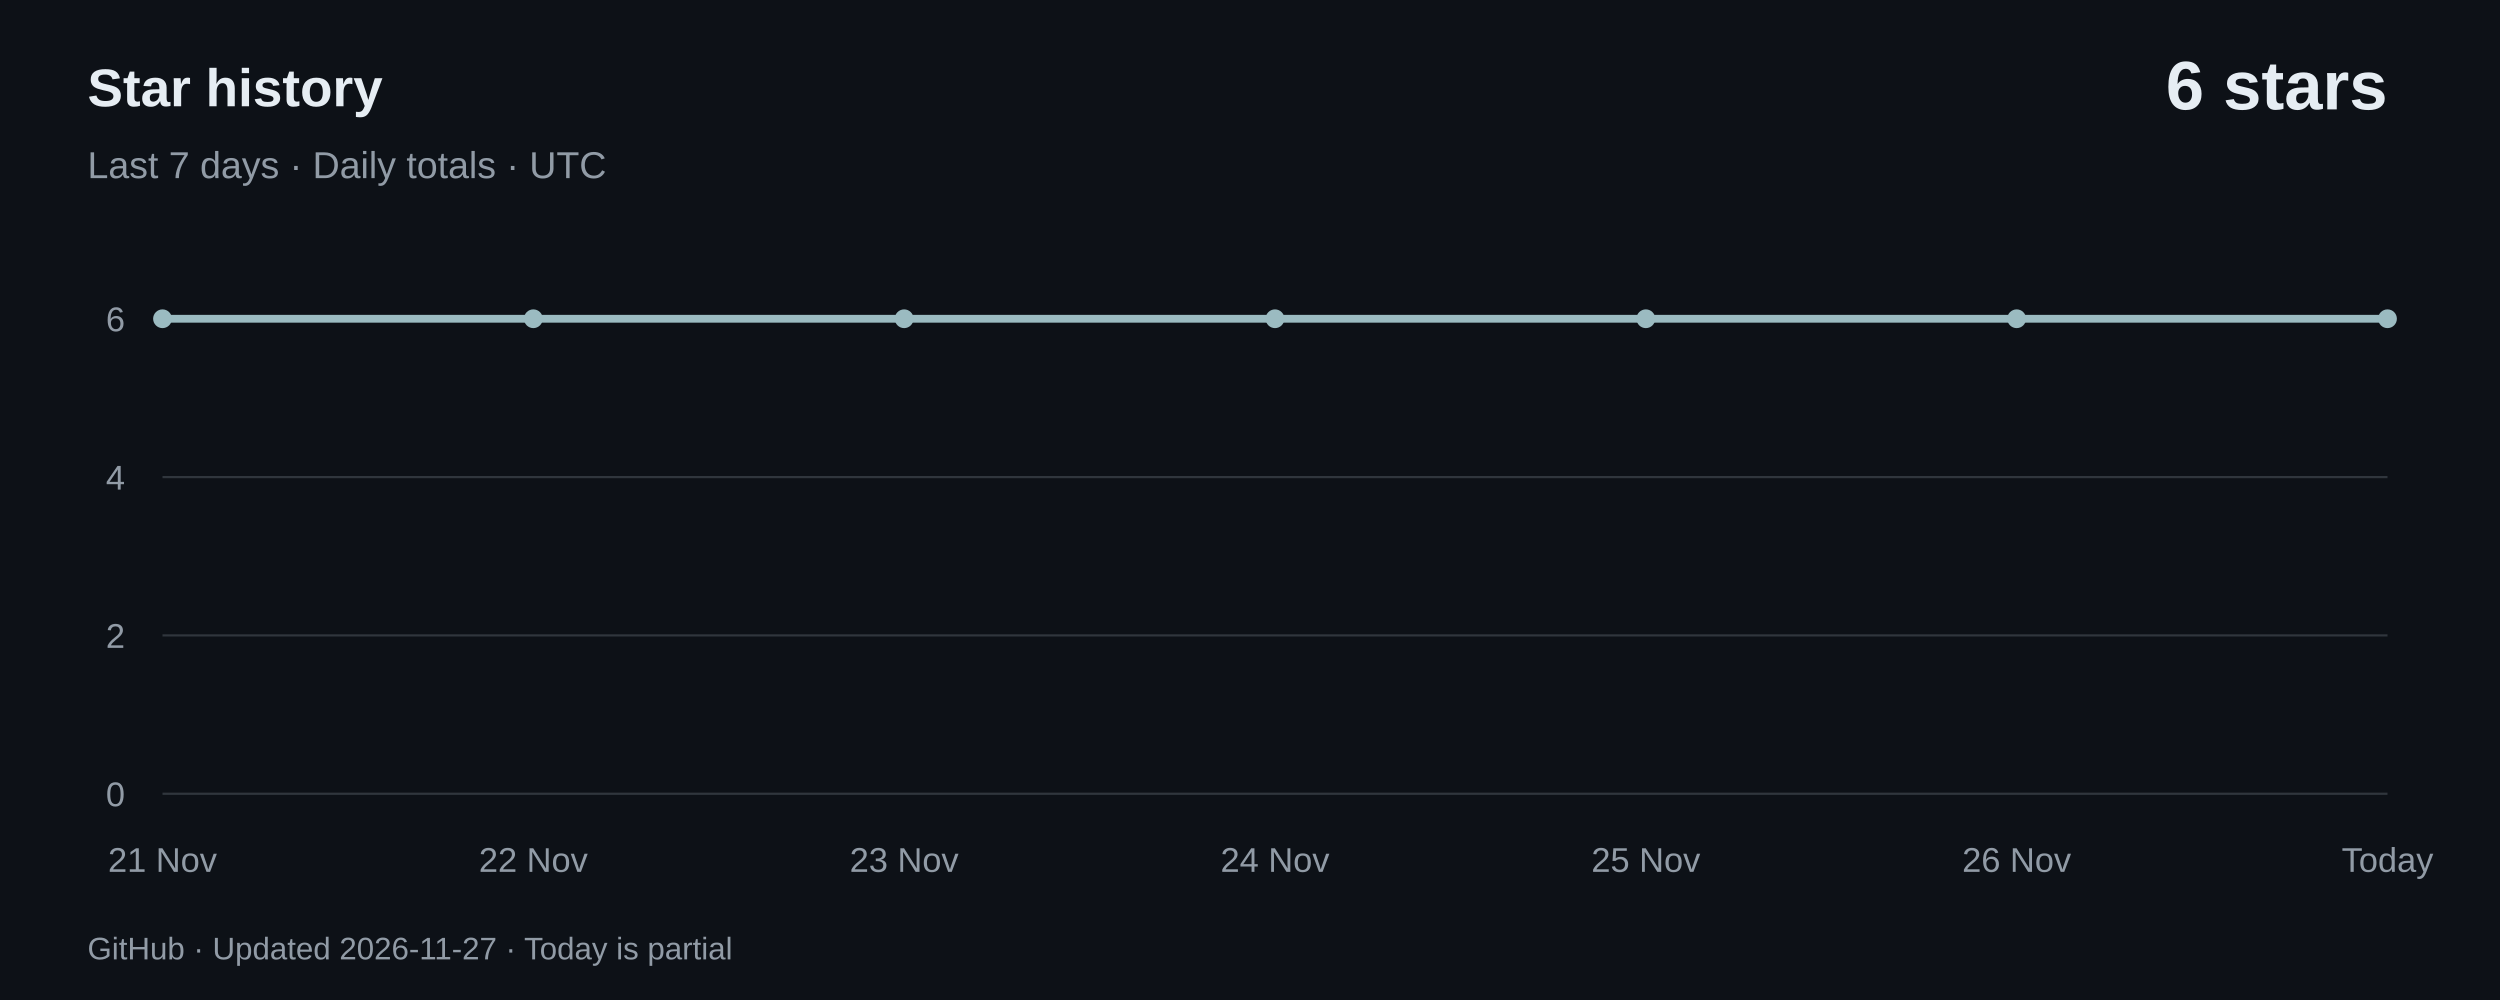
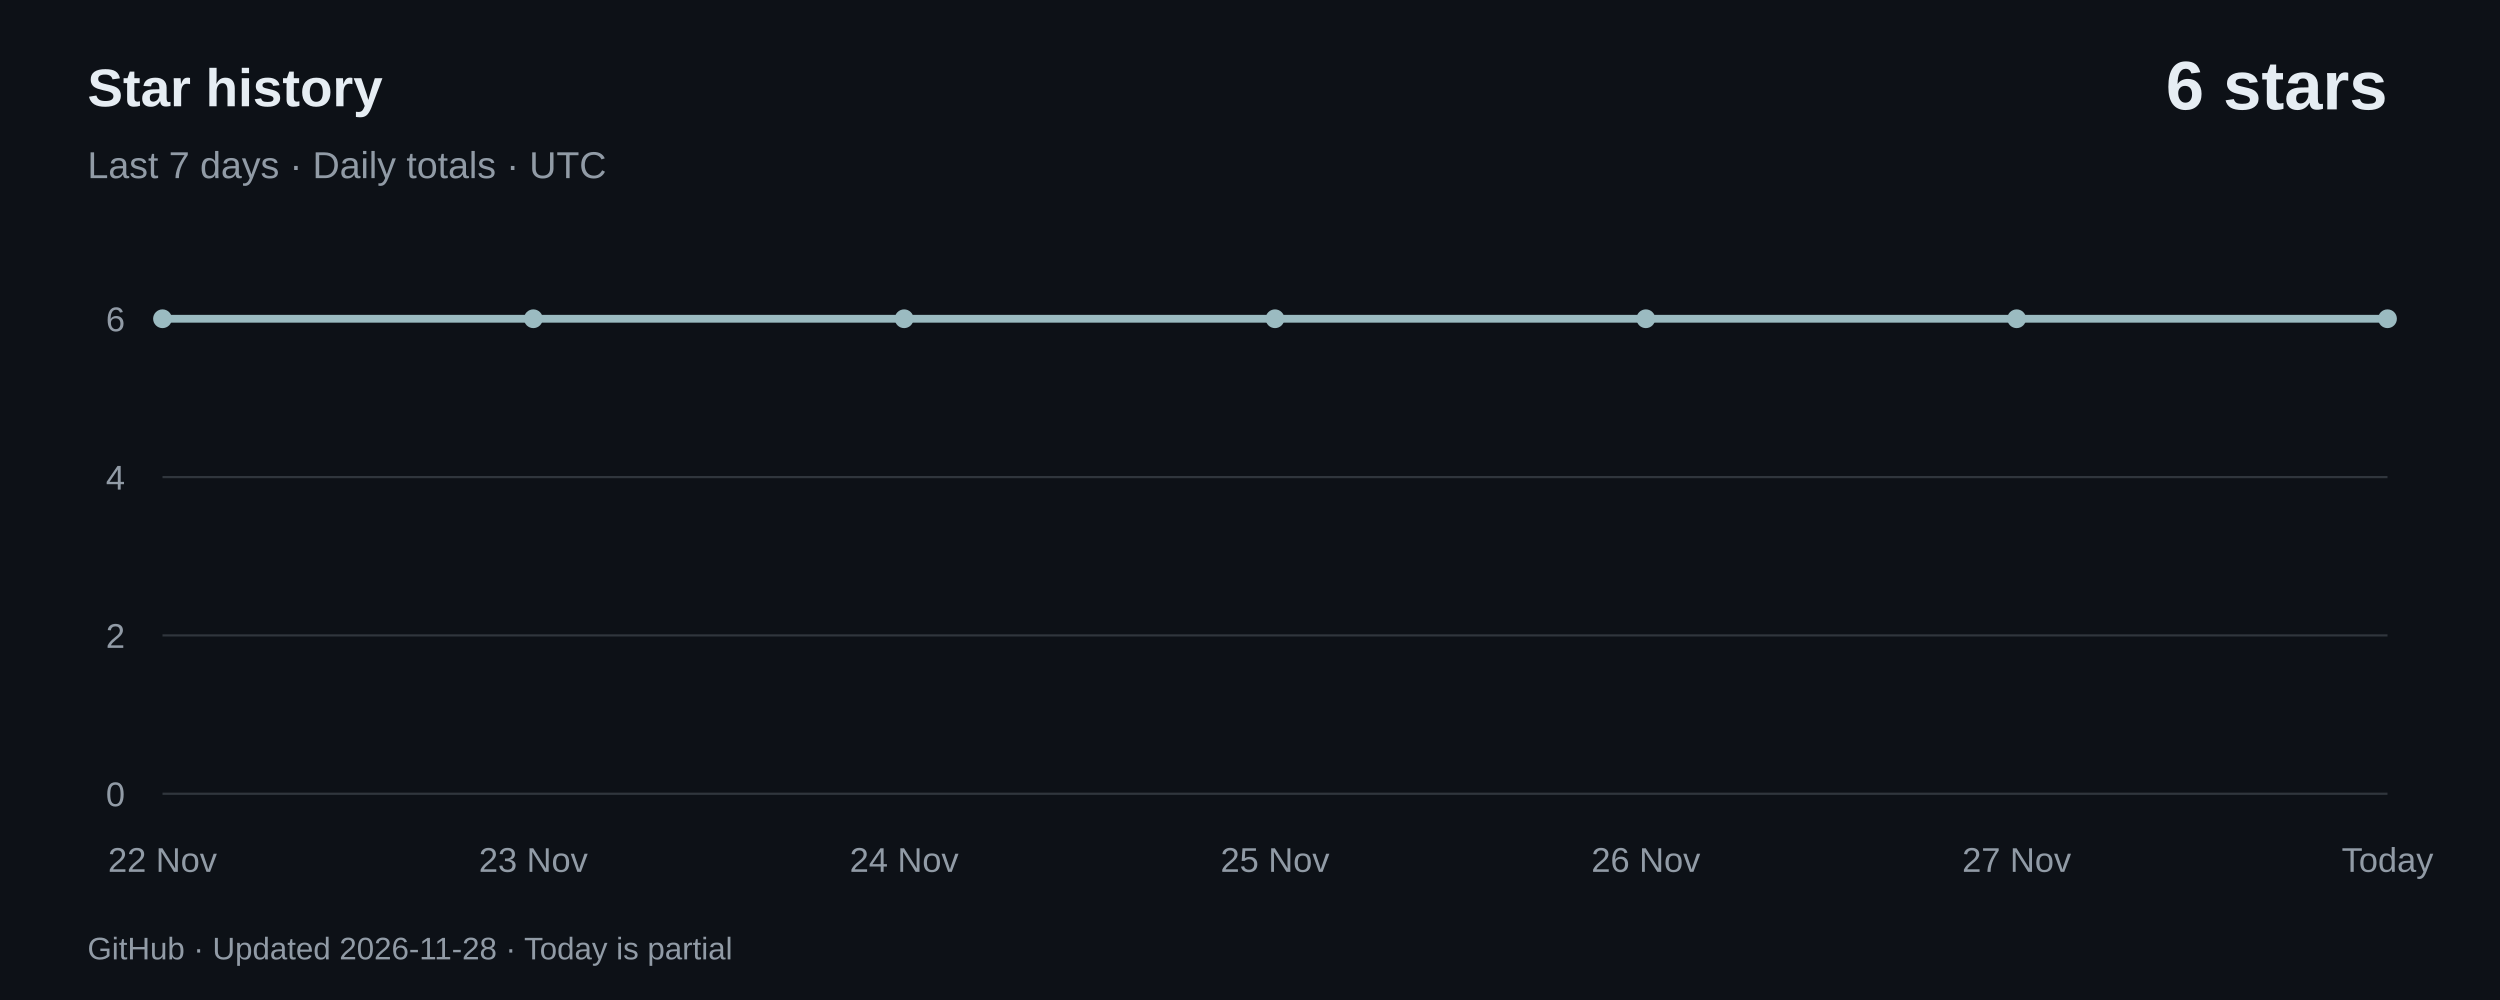
<svg xmlns="http://www.w3.org/2000/svg" width="800" height="320" viewBox="0 0 800 320" role="img" aria-labelledby="title desc">
  <rect width="800" height="320" fill="#0d1117" />
  <g font-family="-apple-system,BlinkMacSystemFont,Segoe UI,Arial,sans-serif">
    <text x="28" y="34" fill="#e6edf3" font-size="17" font-weight="600">Star history</text>
    <text x="28" y="57" fill="#919ba6" font-size="12">Last 7 days · Daily totals · UTC</text>
    <text x="764" y="35" text-anchor="end" fill="#e6edf3" font-size="22" font-weight="600">6 stars</text>
    <path d="M 52,254.00 H 764" stroke="#30363d" stroke-width="0.7" />
    <text x="40" y="258.00" text-anchor="end" fill="#919ba6" font-size="11">0</text>
    <path d="M 52,203.33 H 764" stroke="#30363d" stroke-width="0.7" />
    <text x="40" y="207.33" text-anchor="end" fill="#919ba6" font-size="11">2</text>
    <path d="M 52,152.67 H 764" stroke="#30363d" stroke-width="0.7" />
    <text x="40" y="156.67" text-anchor="end" fill="#919ba6" font-size="11">4</text>
    <path d="M 52,102.00 H 764" stroke="#30363d" stroke-width="0.7" />
    <text x="40" y="106.00" text-anchor="end" fill="#919ba6" font-size="11">6</text>
    <path d="M 52.00,102.00 C 91.56,102.00 131.11,102.00 170.67,102.00 C 210.22,102.00 249.78,102.00 289.33,102.00 C 328.89,102.00 368.44,102.00 408.00,102.00 C 447.56,102.00 487.11,102.00 526.67,102.00 C 566.22,102.00 605.78,102.00 645.33,102.00 C 684.89,102.00 724.44,102.00 764.00,102.00" fill="none" stroke="#9bbbc1" stroke-width="2.5" stroke-linecap="round" />
    <circle cx="52.00" cy="102.00" r="3" fill="#9bbbc1" />
-     <text x="52.00" y="279" text-anchor="middle" fill="#919ba6" font-size="11">21 Nov</text>
+     <text x="52.00" y="279" text-anchor="middle" fill="#919ba6" font-size="11">22 Nov</text>
    <circle cx="170.67" cy="102.00" r="3" fill="#9bbbc1" />
-     <text x="170.67" y="279" text-anchor="middle" fill="#919ba6" font-size="11">22 Nov</text>
+     <text x="170.67" y="279" text-anchor="middle" fill="#919ba6" font-size="11">23 Nov</text>
    <circle cx="289.33" cy="102.00" r="3" fill="#9bbbc1" />
-     <text x="289.33" y="279" text-anchor="middle" fill="#919ba6" font-size="11">23 Nov</text>
+     <text x="289.33" y="279" text-anchor="middle" fill="#919ba6" font-size="11">24 Nov</text>
    <circle cx="408.00" cy="102.00" r="3" fill="#9bbbc1" />
-     <text x="408.00" y="279" text-anchor="middle" fill="#919ba6" font-size="11">24 Nov</text>
+     <text x="408.00" y="279" text-anchor="middle" fill="#919ba6" font-size="11">25 Nov</text>
    <circle cx="526.67" cy="102.00" r="3" fill="#9bbbc1" />
-     <text x="526.67" y="279" text-anchor="middle" fill="#919ba6" font-size="11">25 Nov</text>
+     <text x="526.67" y="279" text-anchor="middle" fill="#919ba6" font-size="11">26 Nov</text>
    <circle cx="645.33" cy="102.00" r="3" fill="#9bbbc1" />
-     <text x="645.33" y="279" text-anchor="middle" fill="#919ba6" font-size="11">26 Nov</text>
+     <text x="645.33" y="279" text-anchor="middle" fill="#919ba6" font-size="11">27 Nov</text>
    <circle cx="764.00" cy="102.00" r="3" fill="#9bbbc1" />
    <text x="764.00" y="279" text-anchor="middle" fill="#919ba6" font-size="11">Today</text>
-     <text x="28" y="307" fill="#919ba6" font-size="10">GitHub · Updated 2026-11-27 · Today is partial</text>
+     <text x="28" y="307" fill="#919ba6" font-size="10">GitHub · Updated 2026-11-28 · Today is partial</text>
  </g>
</svg>
